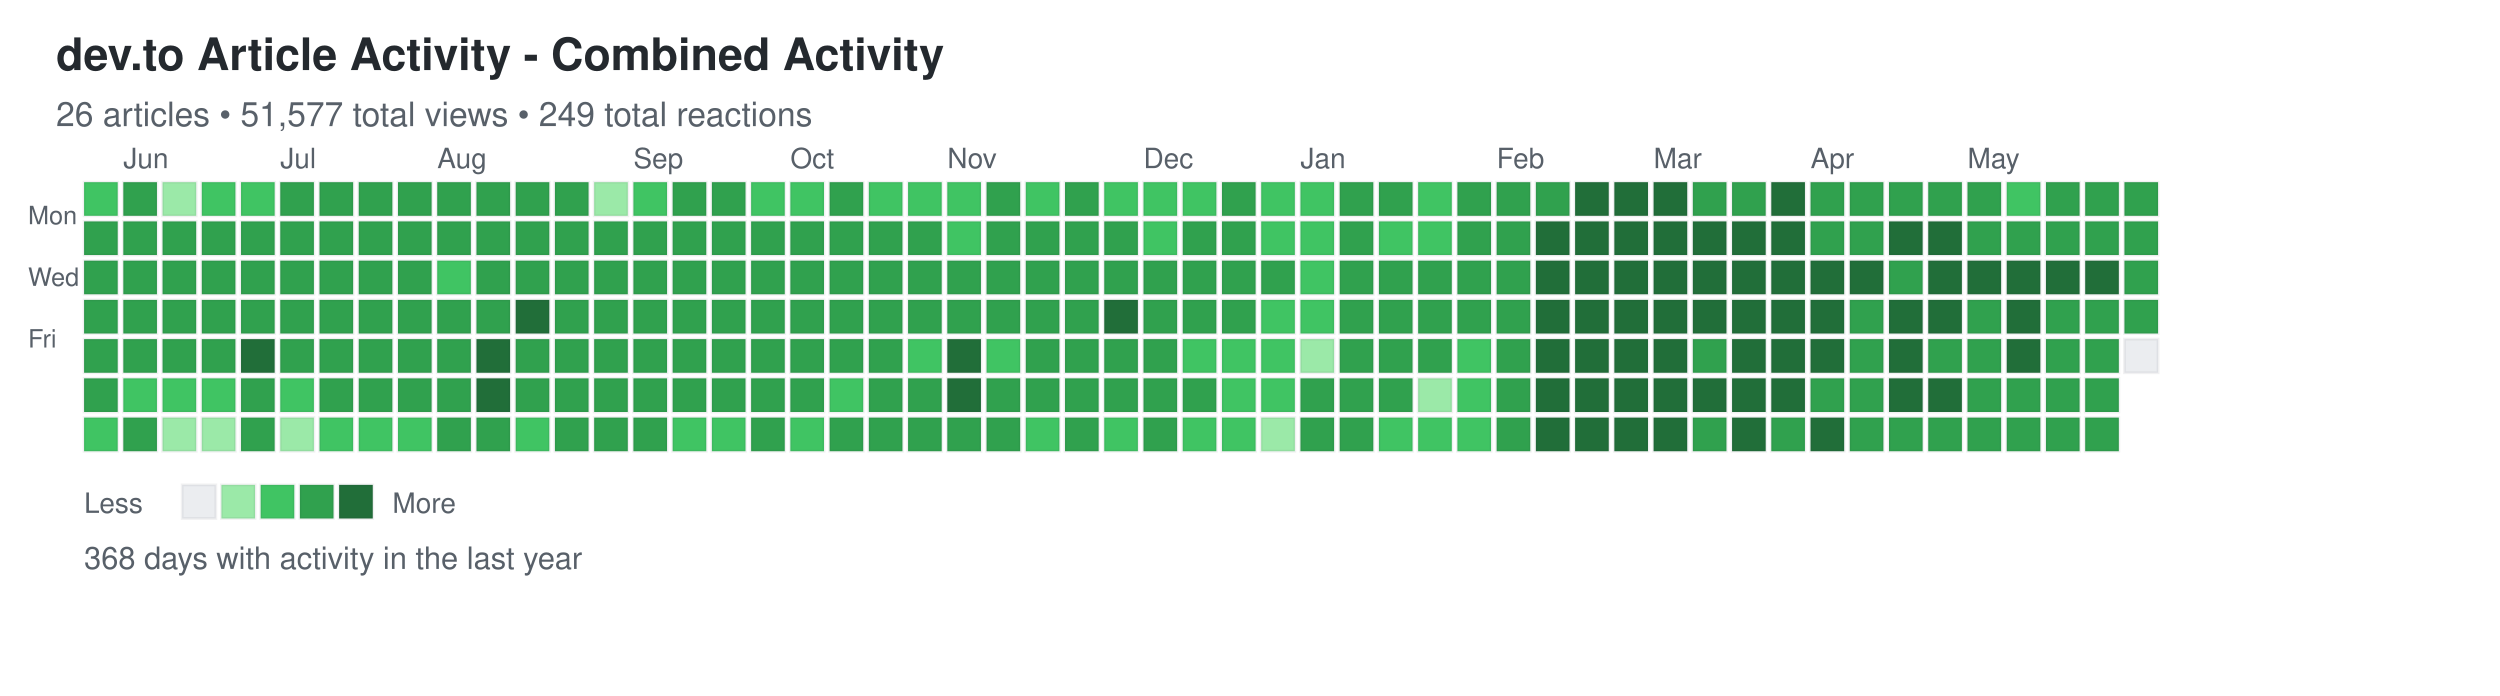
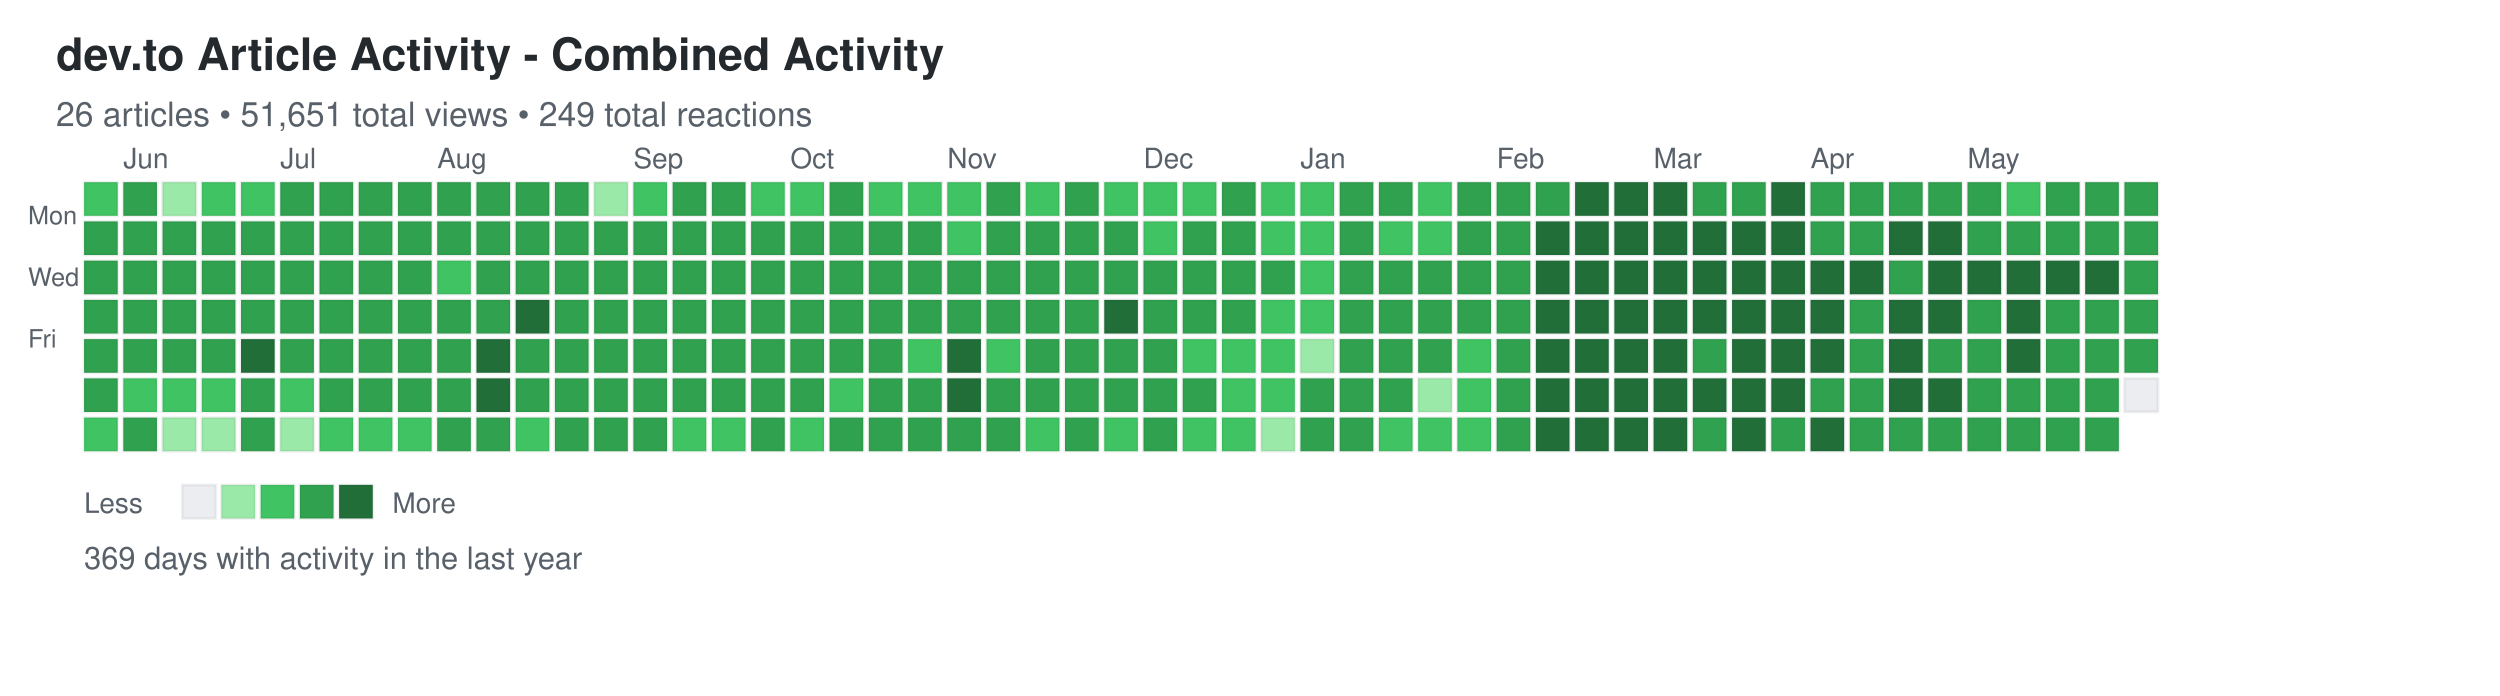
<svg xmlns="http://www.w3.org/2000/svg" width="892" height="248">
  <defs>
    <style>
.day { stroke: rgba(27,31,35,0.06); stroke-width: 1px; cursor: pointer; }
.day:hover { stroke: rgba(27,31,35,0.3); stroke-width: 2px; }
.month-label { font-family: -apple-system, BlinkMacSystemFont, "Segoe UI", Helvetica, Arial, sans-serif; font-size: 10px; fill: #586069; }
.day-label { font-family: -apple-system, BlinkMacSystemFont, "Segoe UI", Helvetica, Arial, sans-serif; font-size: 9px; fill: #586069; }
.title { font-family: -apple-system, BlinkMacSystemFont, "Segoe UI", Helvetica, Arial, sans-serif; font-size: 16px; font-weight: 600; fill: #24292e; }
.subtitle { font-family: -apple-system, BlinkMacSystemFont, "Segoe UI", Helvetica, Arial, sans-serif; font-size: 12px; fill: #586069; }
.stats { font-family: -apple-system, BlinkMacSystemFont, "Segoe UI", Helvetica, Arial, sans-serif; font-size: 11px; fill: #586069; }
.legend-text { font-family: -apple-system, BlinkMacSystemFont, "Segoe UI", Helvetica, Arial, sans-serif; font-size: 10px; fill: #586069; }
</style>
  </defs>
  <text x="20" y="25" class="title">dev.to Article Activity - Combined Activity</text>
-   <text x="20" y="45" class="subtitle">26 articles • 51,577 total views • 249 total reactions</text>
+   <text x="20" y="45" class="subtitle">26 articles • 51,651 total views • 249 total reactions</text>
  <text x="10" y="80" class="day-label">Mon</text>
  <text x="10" y="102" class="day-label">Wed</text>
  <text x="10" y="124" class="day-label">Fri</text>
  <rect x="30" y="65" width="12" height="12" fill="#40c463" class="day" data-date="2025-05-25" data-level="2" />
  <rect x="30" y="79" width="12" height="12" fill="#30a14e" class="day" data-date="2025-05-26" data-level="3" />
  <rect x="30" y="93" width="12" height="12" fill="#30a14e" class="day" data-date="2025-05-27" data-level="3" />
  <rect x="30" y="107" width="12" height="12" fill="#30a14e" class="day" data-date="2025-05-28" data-level="3" />
  <rect x="30" y="121" width="12" height="12" fill="#30a14e" class="day" data-date="2025-05-29" data-level="3" />
  <rect x="30" y="135" width="12" height="12" fill="#30a14e" class="day" data-date="2025-05-30" data-level="3" />
  <rect x="30" y="149" width="12" height="12" fill="#40c463" class="day" data-date="2025-05-31" data-level="2" />
  <rect x="44" y="65" width="12" height="12" fill="#30a14e" class="day" data-date="2025-06-01" data-level="3" />
  <rect x="44" y="79" width="12" height="12" fill="#30a14e" class="day" data-date="2025-06-02" data-level="3" />
  <rect x="44" y="93" width="12" height="12" fill="#30a14e" class="day" data-date="2025-06-03" data-level="3" />
  <rect x="44" y="107" width="12" height="12" fill="#30a14e" class="day" data-date="2025-06-04" data-level="3" />
  <rect x="44" y="121" width="12" height="12" fill="#30a14e" class="day" data-date="2025-06-05" data-level="3" />
  <rect x="44" y="135" width="12" height="12" fill="#40c463" class="day" data-date="2025-06-06" data-level="2" />
  <rect x="44" y="149" width="12" height="12" fill="#30a14e" class="day" data-date="2025-06-07" data-level="3" />
  <rect x="58" y="65" width="12" height="12" fill="#9be9a8" class="day" data-date="2025-06-08" data-level="1" />
  <rect x="58" y="79" width="12" height="12" fill="#30a14e" class="day" data-date="2025-06-09" data-level="3" />
  <rect x="58" y="93" width="12" height="12" fill="#30a14e" class="day" data-date="2025-06-10" data-level="3" />
  <rect x="58" y="107" width="12" height="12" fill="#30a14e" class="day" data-date="2025-06-11" data-level="3" />
  <rect x="58" y="121" width="12" height="12" fill="#30a14e" class="day" data-date="2025-06-12" data-level="3" />
  <rect x="58" y="135" width="12" height="12" fill="#40c463" class="day" data-date="2025-06-13" data-level="2" />
  <rect x="58" y="149" width="12" height="12" fill="#9be9a8" class="day" data-date="2025-06-14" data-level="1" />
  <rect x="72" y="65" width="12" height="12" fill="#40c463" class="day" data-date="2025-06-15" data-level="2" />
  <rect x="72" y="79" width="12" height="12" fill="#30a14e" class="day" data-date="2025-06-16" data-level="3" />
  <rect x="72" y="93" width="12" height="12" fill="#30a14e" class="day" data-date="2025-06-17" data-level="3" />
  <rect x="72" y="107" width="12" height="12" fill="#30a14e" class="day" data-date="2025-06-18" data-level="3" />
  <rect x="72" y="121" width="12" height="12" fill="#30a14e" class="day" data-date="2025-06-19" data-level="3" />
  <rect x="72" y="135" width="12" height="12" fill="#40c463" class="day" data-date="2025-06-20" data-level="2" />
  <rect x="72" y="149" width="12" height="12" fill="#9be9a8" class="day" data-date="2025-06-21" data-level="1" />
  <rect x="86" y="65" width="12" height="12" fill="#40c463" class="day" data-date="2025-06-22" data-level="2" />
  <rect x="86" y="79" width="12" height="12" fill="#30a14e" class="day" data-date="2025-06-23" data-level="3" />
  <rect x="86" y="93" width="12" height="12" fill="#30a14e" class="day" data-date="2025-06-24" data-level="3" />
  <rect x="86" y="107" width="12" height="12" fill="#30a14e" class="day" data-date="2025-06-25" data-level="3" />
  <rect x="86" y="121" width="12" height="12" fill="#216e39" class="day" data-date="2025-06-26" data-level="4" />
  <rect x="86" y="135" width="12" height="12" fill="#30a14e" class="day" data-date="2025-06-27" data-level="3" />
  <rect x="86" y="149" width="12" height="12" fill="#30a14e" class="day" data-date="2025-06-28" data-level="3" />
  <rect x="100" y="65" width="12" height="12" fill="#30a14e" class="day" data-date="2025-06-29" data-level="3" />
  <rect x="100" y="79" width="12" height="12" fill="#30a14e" class="day" data-date="2025-06-30" data-level="3" />
  <rect x="100" y="93" width="12" height="12" fill="#30a14e" class="day" data-date="2025-07-01" data-level="3" />
  <rect x="100" y="107" width="12" height="12" fill="#30a14e" class="day" data-date="2025-07-02" data-level="3" />
  <rect x="100" y="121" width="12" height="12" fill="#30a14e" class="day" data-date="2025-07-03" data-level="3" />
  <rect x="100" y="135" width="12" height="12" fill="#40c463" class="day" data-date="2025-07-04" data-level="2" />
  <rect x="100" y="149" width="12" height="12" fill="#9be9a8" class="day" data-date="2025-07-05" data-level="1" />
  <rect x="114" y="65" width="12" height="12" fill="#30a14e" class="day" data-date="2025-07-06" data-level="3" />
  <rect x="114" y="79" width="12" height="12" fill="#30a14e" class="day" data-date="2025-07-07" data-level="3" />
  <rect x="114" y="93" width="12" height="12" fill="#30a14e" class="day" data-date="2025-07-08" data-level="3" />
  <rect x="114" y="107" width="12" height="12" fill="#30a14e" class="day" data-date="2025-07-09" data-level="3" />
  <rect x="114" y="121" width="12" height="12" fill="#30a14e" class="day" data-date="2025-07-10" data-level="3" />
  <rect x="114" y="135" width="12" height="12" fill="#30a14e" class="day" data-date="2025-07-11" data-level="3" />
  <rect x="114" y="149" width="12" height="12" fill="#40c463" class="day" data-date="2025-07-12" data-level="2" />
  <rect x="128" y="65" width="12" height="12" fill="#30a14e" class="day" data-date="2025-07-13" data-level="3" />
  <rect x="128" y="79" width="12" height="12" fill="#30a14e" class="day" data-date="2025-07-14" data-level="3" />
  <rect x="128" y="93" width="12" height="12" fill="#30a14e" class="day" data-date="2025-07-15" data-level="3" />
  <rect x="128" y="107" width="12" height="12" fill="#30a14e" class="day" data-date="2025-07-16" data-level="3" />
  <rect x="128" y="121" width="12" height="12" fill="#30a14e" class="day" data-date="2025-07-17" data-level="3" />
  <rect x="128" y="135" width="12" height="12" fill="#30a14e" class="day" data-date="2025-07-18" data-level="3" />
  <rect x="128" y="149" width="12" height="12" fill="#40c463" class="day" data-date="2025-07-19" data-level="2" />
  <rect x="142" y="65" width="12" height="12" fill="#30a14e" class="day" data-date="2025-07-20" data-level="3" />
  <rect x="142" y="79" width="12" height="12" fill="#30a14e" class="day" data-date="2025-07-21" data-level="3" />
  <rect x="142" y="93" width="12" height="12" fill="#30a14e" class="day" data-date="2025-07-22" data-level="3" />
  <rect x="142" y="107" width="12" height="12" fill="#30a14e" class="day" data-date="2025-07-23" data-level="3" />
  <rect x="142" y="121" width="12" height="12" fill="#30a14e" class="day" data-date="2025-07-24" data-level="3" />
  <rect x="142" y="135" width="12" height="12" fill="#30a14e" class="day" data-date="2025-07-25" data-level="3" />
  <rect x="142" y="149" width="12" height="12" fill="#40c463" class="day" data-date="2025-07-26" data-level="2" />
  <rect x="156" y="65" width="12" height="12" fill="#30a14e" class="day" data-date="2025-07-27" data-level="3" />
  <rect x="156" y="79" width="12" height="12" fill="#30a14e" class="day" data-date="2025-07-28" data-level="3" />
  <rect x="156" y="93" width="12" height="12" fill="#40c463" class="day" data-date="2025-07-29" data-level="2" />
  <rect x="156" y="107" width="12" height="12" fill="#30a14e" class="day" data-date="2025-07-30" data-level="3" />
  <rect x="156" y="121" width="12" height="12" fill="#30a14e" class="day" data-date="2025-07-31" data-level="3" />
  <rect x="156" y="135" width="12" height="12" fill="#30a14e" class="day" data-date="2025-08-01" data-level="3" />
  <rect x="156" y="149" width="12" height="12" fill="#30a14e" class="day" data-date="2025-08-02" data-level="3" />
  <rect x="170" y="65" width="12" height="12" fill="#30a14e" class="day" data-date="2025-08-03" data-level="3" />
  <rect x="170" y="79" width="12" height="12" fill="#30a14e" class="day" data-date="2025-08-04" data-level="3" />
  <rect x="170" y="93" width="12" height="12" fill="#30a14e" class="day" data-date="2025-08-05" data-level="3" />
  <rect x="170" y="107" width="12" height="12" fill="#30a14e" class="day" data-date="2025-08-06" data-level="3" />
  <rect x="170" y="121" width="12" height="12" fill="#216e39" class="day" data-date="2025-08-07" data-level="4" />
  <rect x="170" y="135" width="12" height="12" fill="#216e39" class="day" data-date="2025-08-08" data-level="4" />
  <rect x="170" y="149" width="12" height="12" fill="#30a14e" class="day" data-date="2025-08-09" data-level="3" />
  <rect x="184" y="65" width="12" height="12" fill="#30a14e" class="day" data-date="2025-08-10" data-level="3" />
  <rect x="184" y="79" width="12" height="12" fill="#30a14e" class="day" data-date="2025-08-11" data-level="3" />
  <rect x="184" y="93" width="12" height="12" fill="#30a14e" class="day" data-date="2025-08-12" data-level="3" />
  <rect x="184" y="107" width="12" height="12" fill="#216e39" class="day" data-date="2025-08-13" data-level="4" />
  <rect x="184" y="121" width="12" height="12" fill="#30a14e" class="day" data-date="2025-08-14" data-level="3" />
  <rect x="184" y="135" width="12" height="12" fill="#30a14e" class="day" data-date="2025-08-15" data-level="3" />
  <rect x="184" y="149" width="12" height="12" fill="#40c463" class="day" data-date="2025-08-16" data-level="2" />
  <rect x="198" y="65" width="12" height="12" fill="#30a14e" class="day" data-date="2025-08-17" data-level="3" />
  <rect x="198" y="79" width="12" height="12" fill="#30a14e" class="day" data-date="2025-08-18" data-level="3" />
  <rect x="198" y="93" width="12" height="12" fill="#30a14e" class="day" data-date="2025-08-19" data-level="3" />
  <rect x="198" y="107" width="12" height="12" fill="#30a14e" class="day" data-date="2025-08-20" data-level="3" />
  <rect x="198" y="121" width="12" height="12" fill="#30a14e" class="day" data-date="2025-08-21" data-level="3" />
  <rect x="198" y="135" width="12" height="12" fill="#30a14e" class="day" data-date="2025-08-22" data-level="3" />
  <rect x="198" y="149" width="12" height="12" fill="#30a14e" class="day" data-date="2025-08-23" data-level="3" />
  <rect x="212" y="65" width="12" height="12" fill="#9be9a8" class="day" data-date="2025-08-24" data-level="1" />
  <rect x="212" y="79" width="12" height="12" fill="#30a14e" class="day" data-date="2025-08-25" data-level="3" />
  <rect x="212" y="93" width="12" height="12" fill="#30a14e" class="day" data-date="2025-08-26" data-level="3" />
  <rect x="212" y="107" width="12" height="12" fill="#30a14e" class="day" data-date="2025-08-27" data-level="3" />
  <rect x="212" y="121" width="12" height="12" fill="#30a14e" class="day" data-date="2025-08-28" data-level="3" />
  <rect x="212" y="135" width="12" height="12" fill="#30a14e" class="day" data-date="2025-08-29" data-level="3" />
  <rect x="212" y="149" width="12" height="12" fill="#30a14e" class="day" data-date="2025-08-30" data-level="3" />
  <rect x="226" y="65" width="12" height="12" fill="#40c463" class="day" data-date="2025-08-31" data-level="2" />
  <rect x="226" y="79" width="12" height="12" fill="#30a14e" class="day" data-date="2025-09-01" data-level="3" />
  <rect x="226" y="93" width="12" height="12" fill="#30a14e" class="day" data-date="2025-09-02" data-level="3" />
  <rect x="226" y="107" width="12" height="12" fill="#30a14e" class="day" data-date="2025-09-03" data-level="3" />
  <rect x="226" y="121" width="12" height="12" fill="#30a14e" class="day" data-date="2025-09-04" data-level="3" />
  <rect x="226" y="135" width="12" height="12" fill="#30a14e" class="day" data-date="2025-09-05" data-level="3" />
  <rect x="226" y="149" width="12" height="12" fill="#30a14e" class="day" data-date="2025-09-06" data-level="3" />
  <rect x="240" y="65" width="12" height="12" fill="#30a14e" class="day" data-date="2025-09-07" data-level="3" />
  <rect x="240" y="79" width="12" height="12" fill="#30a14e" class="day" data-date="2025-09-08" data-level="3" />
  <rect x="240" y="93" width="12" height="12" fill="#30a14e" class="day" data-date="2025-09-09" data-level="3" />
  <rect x="240" y="107" width="12" height="12" fill="#30a14e" class="day" data-date="2025-09-10" data-level="3" />
  <rect x="240" y="121" width="12" height="12" fill="#30a14e" class="day" data-date="2025-09-11" data-level="3" />
  <rect x="240" y="135" width="12" height="12" fill="#30a14e" class="day" data-date="2025-09-12" data-level="3" />
  <rect x="240" y="149" width="12" height="12" fill="#40c463" class="day" data-date="2025-09-13" data-level="2" />
  <rect x="254" y="65" width="12" height="12" fill="#30a14e" class="day" data-date="2025-09-14" data-level="3" />
  <rect x="254" y="79" width="12" height="12" fill="#30a14e" class="day" data-date="2025-09-15" data-level="3" />
  <rect x="254" y="93" width="12" height="12" fill="#30a14e" class="day" data-date="2025-09-16" data-level="3" />
  <rect x="254" y="107" width="12" height="12" fill="#30a14e" class="day" data-date="2025-09-17" data-level="3" />
  <rect x="254" y="121" width="12" height="12" fill="#30a14e" class="day" data-date="2025-09-18" data-level="3" />
  <rect x="254" y="135" width="12" height="12" fill="#30a14e" class="day" data-date="2025-09-19" data-level="3" />
  <rect x="254" y="149" width="12" height="12" fill="#40c463" class="day" data-date="2025-09-20" data-level="2" />
  <rect x="268" y="65" width="12" height="12" fill="#40c463" class="day" data-date="2025-09-21" data-level="2" />
  <rect x="268" y="79" width="12" height="12" fill="#30a14e" class="day" data-date="2025-09-22" data-level="3" />
  <rect x="268" y="93" width="12" height="12" fill="#30a14e" class="day" data-date="2025-09-23" data-level="3" />
  <rect x="268" y="107" width="12" height="12" fill="#30a14e" class="day" data-date="2025-09-24" data-level="3" />
  <rect x="268" y="121" width="12" height="12" fill="#30a14e" class="day" data-date="2025-09-25" data-level="3" />
  <rect x="268" y="135" width="12" height="12" fill="#30a14e" class="day" data-date="2025-09-26" data-level="3" />
  <rect x="268" y="149" width="12" height="12" fill="#30a14e" class="day" data-date="2025-09-27" data-level="3" />
  <rect x="282" y="65" width="12" height="12" fill="#40c463" class="day" data-date="2025-09-28" data-level="2" />
  <rect x="282" y="79" width="12" height="12" fill="#30a14e" class="day" data-date="2025-09-29" data-level="3" />
  <rect x="282" y="93" width="12" height="12" fill="#30a14e" class="day" data-date="2025-09-30" data-level="3" />
  <rect x="282" y="107" width="12" height="12" fill="#30a14e" class="day" data-date="2025-10-01" data-level="3" />
  <rect x="282" y="121" width="12" height="12" fill="#30a14e" class="day" data-date="2025-10-02" data-level="3" />
  <rect x="282" y="135" width="12" height="12" fill="#30a14e" class="day" data-date="2025-10-03" data-level="3" />
  <rect x="282" y="149" width="12" height="12" fill="#40c463" class="day" data-date="2025-10-04" data-level="2" />
  <rect x="296" y="65" width="12" height="12" fill="#30a14e" class="day" data-date="2025-10-05" data-level="3" />
  <rect x="296" y="79" width="12" height="12" fill="#30a14e" class="day" data-date="2025-10-06" data-level="3" />
  <rect x="296" y="93" width="12" height="12" fill="#30a14e" class="day" data-date="2025-10-07" data-level="3" />
  <rect x="296" y="107" width="12" height="12" fill="#30a14e" class="day" data-date="2025-10-08" data-level="3" />
  <rect x="296" y="121" width="12" height="12" fill="#30a14e" class="day" data-date="2025-10-09" data-level="3" />
  <rect x="296" y="135" width="12" height="12" fill="#40c463" class="day" data-date="2025-10-10" data-level="2" />
  <rect x="296" y="149" width="12" height="12" fill="#30a14e" class="day" data-date="2025-10-11" data-level="3" />
  <rect x="310" y="65" width="12" height="12" fill="#40c463" class="day" data-date="2025-10-12" data-level="2" />
  <rect x="310" y="79" width="12" height="12" fill="#30a14e" class="day" data-date="2025-10-13" data-level="3" />
  <rect x="310" y="93" width="12" height="12" fill="#30a14e" class="day" data-date="2025-10-14" data-level="3" />
  <rect x="310" y="107" width="12" height="12" fill="#30a14e" class="day" data-date="2025-10-15" data-level="3" />
  <rect x="310" y="121" width="12" height="12" fill="#30a14e" class="day" data-date="2025-10-16" data-level="3" />
  <rect x="310" y="135" width="12" height="12" fill="#30a14e" class="day" data-date="2025-10-17" data-level="3" />
  <rect x="310" y="149" width="12" height="12" fill="#30a14e" class="day" data-date="2025-10-18" data-level="3" />
  <rect x="324" y="65" width="12" height="12" fill="#40c463" class="day" data-date="2025-10-19" data-level="2" />
  <rect x="324" y="79" width="12" height="12" fill="#30a14e" class="day" data-date="2025-10-20" data-level="3" />
  <rect x="324" y="93" width="12" height="12" fill="#30a14e" class="day" data-date="2025-10-21" data-level="3" />
  <rect x="324" y="107" width="12" height="12" fill="#30a14e" class="day" data-date="2025-10-22" data-level="3" />
  <rect x="324" y="121" width="12" height="12" fill="#40c463" class="day" data-date="2025-10-23" data-level="2" />
  <rect x="324" y="135" width="12" height="12" fill="#30a14e" class="day" data-date="2025-10-24" data-level="3" />
  <rect x="324" y="149" width="12" height="12" fill="#30a14e" class="day" data-date="2025-10-25" data-level="3" />
  <rect x="338" y="65" width="12" height="12" fill="#40c463" class="day" data-date="2025-10-26" data-level="2" />
  <rect x="338" y="79" width="12" height="12" fill="#40c463" class="day" data-date="2025-10-27" data-level="2" />
  <rect x="338" y="93" width="12" height="12" fill="#30a14e" class="day" data-date="2025-10-28" data-level="3" />
  <rect x="338" y="107" width="12" height="12" fill="#30a14e" class="day" data-date="2025-10-29" data-level="3" />
  <rect x="338" y="121" width="12" height="12" fill="#216e39" class="day" data-date="2025-10-30" data-level="4" />
  <rect x="338" y="135" width="12" height="12" fill="#216e39" class="day" data-date="2025-10-31" data-level="4" />
  <rect x="338" y="149" width="12" height="12" fill="#30a14e" class="day" data-date="2025-11-01" data-level="3" />
  <rect x="352" y="65" width="12" height="12" fill="#30a14e" class="day" data-date="2025-11-02" data-level="3" />
  <rect x="352" y="79" width="12" height="12" fill="#30a14e" class="day" data-date="2025-11-03" data-level="3" />
  <rect x="352" y="93" width="12" height="12" fill="#30a14e" class="day" data-date="2025-11-04" data-level="3" />
  <rect x="352" y="107" width="12" height="12" fill="#30a14e" class="day" data-date="2025-11-05" data-level="3" />
  <rect x="352" y="121" width="12" height="12" fill="#40c463" class="day" data-date="2025-11-06" data-level="2" />
  <rect x="352" y="135" width="12" height="12" fill="#30a14e" class="day" data-date="2025-11-07" data-level="3" />
  <rect x="352" y="149" width="12" height="12" fill="#30a14e" class="day" data-date="2025-11-08" data-level="3" />
  <rect x="366" y="65" width="12" height="12" fill="#40c463" class="day" data-date="2025-11-09" data-level="2" />
  <rect x="366" y="79" width="12" height="12" fill="#30a14e" class="day" data-date="2025-11-10" data-level="3" />
  <rect x="366" y="93" width="12" height="12" fill="#30a14e" class="day" data-date="2025-11-11" data-level="3" />
  <rect x="366" y="107" width="12" height="12" fill="#30a14e" class="day" data-date="2025-11-12" data-level="3" />
  <rect x="366" y="121" width="12" height="12" fill="#30a14e" class="day" data-date="2025-11-13" data-level="3" />
  <rect x="366" y="135" width="12" height="12" fill="#30a14e" class="day" data-date="2025-11-14" data-level="3" />
  <rect x="366" y="149" width="12" height="12" fill="#40c463" class="day" data-date="2025-11-15" data-level="2" />
  <rect x="380" y="65" width="12" height="12" fill="#30a14e" class="day" data-date="2025-11-16" data-level="3" />
  <rect x="380" y="79" width="12" height="12" fill="#30a14e" class="day" data-date="2025-11-17" data-level="3" />
  <rect x="380" y="93" width="12" height="12" fill="#30a14e" class="day" data-date="2025-11-18" data-level="3" />
  <rect x="380" y="107" width="12" height="12" fill="#30a14e" class="day" data-date="2025-11-19" data-level="3" />
  <rect x="380" y="121" width="12" height="12" fill="#30a14e" class="day" data-date="2025-11-20" data-level="3" />
  <rect x="380" y="135" width="12" height="12" fill="#30a14e" class="day" data-date="2025-11-21" data-level="3" />
  <rect x="380" y="149" width="12" height="12" fill="#30a14e" class="day" data-date="2025-11-22" data-level="3" />
  <rect x="394" y="65" width="12" height="12" fill="#40c463" class="day" data-date="2025-11-23" data-level="2" />
  <rect x="394" y="79" width="12" height="12" fill="#30a14e" class="day" data-date="2025-11-24" data-level="3" />
  <rect x="394" y="93" width="12" height="12" fill="#30a14e" class="day" data-date="2025-11-25" data-level="3" />
  <rect x="394" y="107" width="12" height="12" fill="#216e39" class="day" data-date="2025-11-26" data-level="4" />
  <rect x="394" y="121" width="12" height="12" fill="#30a14e" class="day" data-date="2025-11-27" data-level="3" />
  <rect x="394" y="135" width="12" height="12" fill="#30a14e" class="day" data-date="2025-11-28" data-level="3" />
  <rect x="394" y="149" width="12" height="12" fill="#40c463" class="day" data-date="2025-11-29" data-level="2" />
  <rect x="408" y="65" width="12" height="12" fill="#40c463" class="day" data-date="2025-11-30" data-level="2" />
  <rect x="408" y="79" width="12" height="12" fill="#40c463" class="day" data-date="2025-12-01" data-level="2" />
  <rect x="408" y="93" width="12" height="12" fill="#30a14e" class="day" data-date="2025-12-02" data-level="3" />
  <rect x="408" y="107" width="12" height="12" fill="#30a14e" class="day" data-date="2025-12-03" data-level="3" />
  <rect x="408" y="121" width="12" height="12" fill="#30a14e" class="day" data-date="2025-12-04" data-level="3" />
  <rect x="408" y="135" width="12" height="12" fill="#30a14e" class="day" data-date="2025-12-05" data-level="3" />
  <rect x="408" y="149" width="12" height="12" fill="#30a14e" class="day" data-date="2025-12-06" data-level="3" />
  <rect x="422" y="65" width="12" height="12" fill="#40c463" class="day" data-date="2025-12-07" data-level="2" />
  <rect x="422" y="79" width="12" height="12" fill="#30a14e" class="day" data-date="2025-12-08" data-level="3" />
  <rect x="422" y="93" width="12" height="12" fill="#30a14e" class="day" data-date="2025-12-09" data-level="3" />
  <rect x="422" y="107" width="12" height="12" fill="#30a14e" class="day" data-date="2025-12-10" data-level="3" />
  <rect x="422" y="121" width="12" height="12" fill="#40c463" class="day" data-date="2025-12-11" data-level="2" />
  <rect x="422" y="135" width="12" height="12" fill="#30a14e" class="day" data-date="2025-12-12" data-level="3" />
  <rect x="422" y="149" width="12" height="12" fill="#40c463" class="day" data-date="2025-12-13" data-level="2" />
  <rect x="436" y="65" width="12" height="12" fill="#30a14e" class="day" data-date="2025-12-14" data-level="3" />
  <rect x="436" y="79" width="12" height="12" fill="#30a14e" class="day" data-date="2025-12-15" data-level="3" />
  <rect x="436" y="93" width="12" height="12" fill="#30a14e" class="day" data-date="2025-12-16" data-level="3" />
  <rect x="436" y="107" width="12" height="12" fill="#30a14e" class="day" data-date="2025-12-17" data-level="3" />
  <rect x="436" y="121" width="12" height="12" fill="#40c463" class="day" data-date="2025-12-18" data-level="2" />
  <rect x="436" y="135" width="12" height="12" fill="#40c463" class="day" data-date="2025-12-19" data-level="2" />
  <rect x="436" y="149" width="12" height="12" fill="#40c463" class="day" data-date="2025-12-20" data-level="2" />
  <rect x="450" y="65" width="12" height="12" fill="#40c463" class="day" data-date="2025-12-21" data-level="2" />
  <rect x="450" y="79" width="12" height="12" fill="#40c463" class="day" data-date="2025-12-22" data-level="2" />
  <rect x="450" y="93" width="12" height="12" fill="#30a14e" class="day" data-date="2025-12-23" data-level="3" />
  <rect x="450" y="107" width="12" height="12" fill="#40c463" class="day" data-date="2025-12-24" data-level="2" />
  <rect x="450" y="121" width="12" height="12" fill="#40c463" class="day" data-date="2025-12-25" data-level="2" />
  <rect x="450" y="135" width="12" height="12" fill="#40c463" class="day" data-date="2025-12-26" data-level="2" />
  <rect x="450" y="149" width="12" height="12" fill="#9be9a8" class="day" data-date="2025-12-27" data-level="1" />
  <rect x="464" y="65" width="12" height="12" fill="#40c463" class="day" data-date="2025-12-28" data-level="2" />
  <rect x="464" y="79" width="12" height="12" fill="#40c463" class="day" data-date="2025-12-29" data-level="2" />
  <rect x="464" y="93" width="12" height="12" fill="#40c463" class="day" data-date="2025-12-30" data-level="2" />
  <rect x="464" y="107" width="12" height="12" fill="#40c463" class="day" data-date="2025-12-31" data-level="2" />
  <rect x="464" y="121" width="12" height="12" fill="#9be9a8" class="day" data-date="2026-01-01" data-level="1" />
  <rect x="464" y="135" width="12" height="12" fill="#30a14e" class="day" data-date="2026-01-02" data-level="3" />
  <rect x="464" y="149" width="12" height="12" fill="#30a14e" class="day" data-date="2026-01-03" data-level="3" />
  <rect x="478" y="65" width="12" height="12" fill="#30a14e" class="day" data-date="2026-01-04" data-level="3" />
  <rect x="478" y="79" width="12" height="12" fill="#30a14e" class="day" data-date="2026-01-05" data-level="3" />
  <rect x="478" y="93" width="12" height="12" fill="#30a14e" class="day" data-date="2026-01-06" data-level="3" />
  <rect x="478" y="107" width="12" height="12" fill="#30a14e" class="day" data-date="2026-01-07" data-level="3" />
  <rect x="478" y="121" width="12" height="12" fill="#30a14e" class="day" data-date="2026-01-08" data-level="3" />
  <rect x="478" y="135" width="12" height="12" fill="#30a14e" class="day" data-date="2026-01-09" data-level="3" />
  <rect x="478" y="149" width="12" height="12" fill="#30a14e" class="day" data-date="2026-01-10" data-level="3" />
  <rect x="492" y="65" width="12" height="12" fill="#30a14e" class="day" data-date="2026-01-11" data-level="3" />
  <rect x="492" y="79" width="12" height="12" fill="#40c463" class="day" data-date="2026-01-12" data-level="2" />
  <rect x="492" y="93" width="12" height="12" fill="#30a14e" class="day" data-date="2026-01-13" data-level="3" />
  <rect x="492" y="107" width="12" height="12" fill="#30a14e" class="day" data-date="2026-01-14" data-level="3" />
  <rect x="492" y="121" width="12" height="12" fill="#30a14e" class="day" data-date="2026-01-15" data-level="3" />
  <rect x="492" y="135" width="12" height="12" fill="#30a14e" class="day" data-date="2026-01-16" data-level="3" />
  <rect x="492" y="149" width="12" height="12" fill="#40c463" class="day" data-date="2026-01-17" data-level="2" />
  <rect x="506" y="65" width="12" height="12" fill="#40c463" class="day" data-date="2026-01-18" data-level="2" />
  <rect x="506" y="79" width="12" height="12" fill="#40c463" class="day" data-date="2026-01-19" data-level="2" />
  <rect x="506" y="93" width="12" height="12" fill="#30a14e" class="day" data-date="2026-01-20" data-level="3" />
  <rect x="506" y="107" width="12" height="12" fill="#30a14e" class="day" data-date="2026-01-21" data-level="3" />
  <rect x="506" y="121" width="12" height="12" fill="#30a14e" class="day" data-date="2026-01-22" data-level="3" />
  <rect x="506" y="135" width="12" height="12" fill="#9be9a8" class="day" data-date="2026-01-23" data-level="1" />
  <rect x="506" y="149" width="12" height="12" fill="#40c463" class="day" data-date="2026-01-24" data-level="2" />
  <rect x="520" y="65" width="12" height="12" fill="#30a14e" class="day" data-date="2026-01-25" data-level="3" />
  <rect x="520" y="79" width="12" height="12" fill="#30a14e" class="day" data-date="2026-01-26" data-level="3" />
  <rect x="520" y="93" width="12" height="12" fill="#30a14e" class="day" data-date="2026-01-27" data-level="3" />
  <rect x="520" y="107" width="12" height="12" fill="#30a14e" class="day" data-date="2026-01-28" data-level="3" />
  <rect x="520" y="121" width="12" height="12" fill="#40c463" class="day" data-date="2026-01-29" data-level="2" />
  <rect x="520" y="135" width="12" height="12" fill="#40c463" class="day" data-date="2026-01-30" data-level="2" />
  <rect x="520" y="149" width="12" height="12" fill="#40c463" class="day" data-date="2026-01-31" data-level="2" />
  <rect x="534" y="65" width="12" height="12" fill="#30a14e" class="day" data-date="2026-02-01" data-level="3" />
  <rect x="534" y="79" width="12" height="12" fill="#30a14e" class="day" data-date="2026-02-02" data-level="3" />
  <rect x="534" y="93" width="12" height="12" fill="#30a14e" class="day" data-date="2026-02-03" data-level="3" />
  <rect x="534" y="107" width="12" height="12" fill="#30a14e" class="day" data-date="2026-02-04" data-level="3" />
  <rect x="534" y="121" width="12" height="12" fill="#30a14e" class="day" data-date="2026-02-05" data-level="3" />
  <rect x="534" y="135" width="12" height="12" fill="#30a14e" class="day" data-date="2026-02-06" data-level="3" />
  <rect x="534" y="149" width="12" height="12" fill="#30a14e" class="day" data-date="2026-02-07" data-level="3" />
  <rect x="548" y="65" width="12" height="12" fill="#30a14e" class="day" data-date="2026-02-08" data-level="3" />
  <rect x="548" y="79" width="12" height="12" fill="#216e39" class="day" data-date="2026-02-09" data-level="4" />
  <rect x="548" y="93" width="12" height="12" fill="#216e39" class="day" data-date="2026-02-10" data-level="4" />
  <rect x="548" y="107" width="12" height="12" fill="#216e39" class="day" data-date="2026-02-11" data-level="4" />
  <rect x="548" y="121" width="12" height="12" fill="#216e39" class="day" data-date="2026-02-12" data-level="4" />
  <rect x="548" y="135" width="12" height="12" fill="#216e39" class="day" data-date="2026-02-13" data-level="4" />
  <rect x="548" y="149" width="12" height="12" fill="#216e39" class="day" data-date="2026-02-14" data-level="4" />
  <rect x="562" y="65" width="12" height="12" fill="#216e39" class="day" data-date="2026-02-15" data-level="4" />
  <rect x="562" y="79" width="12" height="12" fill="#216e39" class="day" data-date="2026-02-16" data-level="4" />
  <rect x="562" y="93" width="12" height="12" fill="#216e39" class="day" data-date="2026-02-17" data-level="4" />
  <rect x="562" y="107" width="12" height="12" fill="#216e39" class="day" data-date="2026-02-18" data-level="4" />
  <rect x="562" y="121" width="12" height="12" fill="#216e39" class="day" data-date="2026-02-19" data-level="4" />
  <rect x="562" y="135" width="12" height="12" fill="#216e39" class="day" data-date="2026-02-20" data-level="4" />
  <rect x="562" y="149" width="12" height="12" fill="#216e39" class="day" data-date="2026-02-21" data-level="4" />
  <rect x="576" y="65" width="12" height="12" fill="#216e39" class="day" data-date="2026-02-22" data-level="4" />
  <rect x="576" y="79" width="12" height="12" fill="#216e39" class="day" data-date="2026-02-23" data-level="4" />
  <rect x="576" y="93" width="12" height="12" fill="#216e39" class="day" data-date="2026-02-24" data-level="4" />
  <rect x="576" y="107" width="12" height="12" fill="#216e39" class="day" data-date="2026-02-25" data-level="4" />
  <rect x="576" y="121" width="12" height="12" fill="#216e39" class="day" data-date="2026-02-26" data-level="4" />
  <rect x="576" y="135" width="12" height="12" fill="#216e39" class="day" data-date="2026-02-27" data-level="4" />
  <rect x="576" y="149" width="12" height="12" fill="#216e39" class="day" data-date="2026-02-28" data-level="4" />
  <rect x="590" y="65" width="12" height="12" fill="#216e39" class="day" data-date="2026-03-01" data-level="4" />
  <rect x="590" y="79" width="12" height="12" fill="#216e39" class="day" data-date="2026-03-02" data-level="4" />
  <rect x="590" y="93" width="12" height="12" fill="#216e39" class="day" data-date="2026-03-03" data-level="4" />
  <rect x="590" y="107" width="12" height="12" fill="#216e39" class="day" data-date="2026-03-04" data-level="4" />
  <rect x="590" y="121" width="12" height="12" fill="#216e39" class="day" data-date="2026-03-05" data-level="4" />
  <rect x="590" y="135" width="12" height="12" fill="#216e39" class="day" data-date="2026-03-06" data-level="4" />
  <rect x="590" y="149" width="12" height="12" fill="#216e39" class="day" data-date="2026-03-07" data-level="4" />
  <rect x="604" y="65" width="12" height="12" fill="#30a14e" class="day" data-date="2026-03-08" data-level="3" />
  <rect x="604" y="79" width="12" height="12" fill="#216e39" class="day" data-date="2026-03-09" data-level="4" />
  <rect x="604" y="93" width="12" height="12" fill="#216e39" class="day" data-date="2026-03-10" data-level="4" />
  <rect x="604" y="107" width="12" height="12" fill="#216e39" class="day" data-date="2026-03-11" data-level="4" />
  <rect x="604" y="121" width="12" height="12" fill="#30a14e" class="day" data-date="2026-03-12" data-level="3" />
  <rect x="604" y="135" width="12" height="12" fill="#216e39" class="day" data-date="2026-03-13" data-level="4" />
  <rect x="604" y="149" width="12" height="12" fill="#30a14e" class="day" data-date="2026-03-14" data-level="3" />
  <rect x="618" y="65" width="12" height="12" fill="#30a14e" class="day" data-date="2026-03-15" data-level="3" />
  <rect x="618" y="79" width="12" height="12" fill="#216e39" class="day" data-date="2026-03-16" data-level="4" />
  <rect x="618" y="93" width="12" height="12" fill="#216e39" class="day" data-date="2026-03-17" data-level="4" />
  <rect x="618" y="107" width="12" height="12" fill="#216e39" class="day" data-date="2026-03-18" data-level="4" />
  <rect x="618" y="121" width="12" height="12" fill="#216e39" class="day" data-date="2026-03-19" data-level="4" />
  <rect x="618" y="135" width="12" height="12" fill="#216e39" class="day" data-date="2026-03-20" data-level="4" />
  <rect x="618" y="149" width="12" height="12" fill="#216e39" class="day" data-date="2026-03-21" data-level="4" />
  <rect x="632" y="65" width="12" height="12" fill="#216e39" class="day" data-date="2026-03-22" data-level="4" />
  <rect x="632" y="79" width="12" height="12" fill="#216e39" class="day" data-date="2026-03-23" data-level="4" />
  <rect x="632" y="93" width="12" height="12" fill="#216e39" class="day" data-date="2026-03-24" data-level="4" />
  <rect x="632" y="107" width="12" height="12" fill="#216e39" class="day" data-date="2026-03-25" data-level="4" />
  <rect x="632" y="121" width="12" height="12" fill="#216e39" class="day" data-date="2026-03-26" data-level="4" />
  <rect x="632" y="135" width="12" height="12" fill="#216e39" class="day" data-date="2026-03-27" data-level="4" />
  <rect x="632" y="149" width="12" height="12" fill="#30a14e" class="day" data-date="2026-03-28" data-level="3" />
  <rect x="646" y="65" width="12" height="12" fill="#30a14e" class="day" data-date="2026-03-29" data-level="3" />
  <rect x="646" y="79" width="12" height="12" fill="#30a14e" class="day" data-date="2026-03-30" data-level="3" />
  <rect x="646" y="93" width="12" height="12" fill="#216e39" class="day" data-date="2026-03-31" data-level="4" />
  <rect x="646" y="107" width="12" height="12" fill="#216e39" class="day" data-date="2026-04-01" data-level="4" />
  <rect x="646" y="121" width="12" height="12" fill="#216e39" class="day" data-date="2026-04-02" data-level="4" />
  <rect x="646" y="135" width="12" height="12" fill="#30a14e" class="day" data-date="2026-04-03" data-level="3" />
  <rect x="646" y="149" width="12" height="12" fill="#216e39" class="day" data-date="2026-04-04" data-level="4" />
  <rect x="660" y="65" width="12" height="12" fill="#30a14e" class="day" data-date="2026-04-05" data-level="3" />
  <rect x="660" y="79" width="12" height="12" fill="#30a14e" class="day" data-date="2026-04-06" data-level="3" />
  <rect x="660" y="93" width="12" height="12" fill="#216e39" class="day" data-date="2026-04-07" data-level="4" />
  <rect x="660" y="107" width="12" height="12" fill="#30a14e" class="day" data-date="2026-04-08" data-level="3" />
  <rect x="660" y="121" width="12" height="12" fill="#30a14e" class="day" data-date="2026-04-09" data-level="3" />
  <rect x="660" y="135" width="12" height="12" fill="#30a14e" class="day" data-date="2026-04-10" data-level="3" />
  <rect x="660" y="149" width="12" height="12" fill="#30a14e" class="day" data-date="2026-04-11" data-level="3" />
  <rect x="674" y="65" width="12" height="12" fill="#30a14e" class="day" data-date="2026-04-12" data-level="3" />
  <rect x="674" y="79" width="12" height="12" fill="#216e39" class="day" data-date="2026-04-13" data-level="4" />
  <rect x="674" y="93" width="12" height="12" fill="#30a14e" class="day" data-date="2026-04-14" data-level="3" />
  <rect x="674" y="107" width="12" height="12" fill="#216e39" class="day" data-date="2026-04-15" data-level="4" />
  <rect x="674" y="121" width="12" height="12" fill="#216e39" class="day" data-date="2026-04-16" data-level="4" />
  <rect x="674" y="135" width="12" height="12" fill="#216e39" class="day" data-date="2026-04-17" data-level="4" />
  <rect x="674" y="149" width="12" height="12" fill="#30a14e" class="day" data-date="2026-04-18" data-level="3" />
  <rect x="688" y="65" width="12" height="12" fill="#30a14e" class="day" data-date="2026-04-19" data-level="3" />
  <rect x="688" y="79" width="12" height="12" fill="#216e39" class="day" data-date="2026-04-20" data-level="4" />
  <rect x="688" y="93" width="12" height="12" fill="#216e39" class="day" data-date="2026-04-21" data-level="4" />
  <rect x="688" y="107" width="12" height="12" fill="#216e39" class="day" data-date="2026-04-22" data-level="4" />
  <rect x="688" y="121" width="12" height="12" fill="#30a14e" class="day" data-date="2026-04-23" data-level="3" />
  <rect x="688" y="135" width="12" height="12" fill="#216e39" class="day" data-date="2026-04-24" data-level="4" />
  <rect x="688" y="149" width="12" height="12" fill="#30a14e" class="day" data-date="2026-04-25" data-level="3" />
  <rect x="702" y="65" width="12" height="12" fill="#30a14e" class="day" data-date="2026-04-26" data-level="3" />
  <rect x="702" y="79" width="12" height="12" fill="#30a14e" class="day" data-date="2026-04-27" data-level="3" />
  <rect x="702" y="93" width="12" height="12" fill="#216e39" class="day" data-date="2026-04-28" data-level="4" />
  <rect x="702" y="107" width="12" height="12" fill="#30a14e" class="day" data-date="2026-04-29" data-level="3" />
  <rect x="702" y="121" width="12" height="12" fill="#30a14e" class="day" data-date="2026-04-30" data-level="3" />
  <rect x="702" y="135" width="12" height="12" fill="#30a14e" class="day" data-date="2026-05-01" data-level="3" />
  <rect x="702" y="149" width="12" height="12" fill="#30a14e" class="day" data-date="2026-05-02" data-level="3" />
  <rect x="716" y="65" width="12" height="12" fill="#40c463" class="day" data-date="2026-05-03" data-level="2" />
  <rect x="716" y="79" width="12" height="12" fill="#30a14e" class="day" data-date="2026-05-04" data-level="3" />
  <rect x="716" y="93" width="12" height="12" fill="#216e39" class="day" data-date="2026-05-05" data-level="4" />
  <rect x="716" y="107" width="12" height="12" fill="#216e39" class="day" data-date="2026-05-06" data-level="4" />
  <rect x="716" y="121" width="12" height="12" fill="#216e39" class="day" data-date="2026-05-07" data-level="4" />
  <rect x="716" y="135" width="12" height="12" fill="#30a14e" class="day" data-date="2026-05-08" data-level="3" />
  <rect x="716" y="149" width="12" height="12" fill="#30a14e" class="day" data-date="2026-05-09" data-level="3" />
  <rect x="730" y="65" width="12" height="12" fill="#30a14e" class="day" data-date="2026-05-10" data-level="3" />
  <rect x="730" y="79" width="12" height="12" fill="#30a14e" class="day" data-date="2026-05-11" data-level="3" />
  <rect x="730" y="93" width="12" height="12" fill="#216e39" class="day" data-date="2026-05-12" data-level="4" />
  <rect x="730" y="107" width="12" height="12" fill="#30a14e" class="day" data-date="2026-05-13" data-level="3" />
  <rect x="730" y="121" width="12" height="12" fill="#30a14e" class="day" data-date="2026-05-14" data-level="3" />
  <rect x="730" y="135" width="12" height="12" fill="#30a14e" class="day" data-date="2026-05-15" data-level="3" />
  <rect x="730" y="149" width="12" height="12" fill="#30a14e" class="day" data-date="2026-05-16" data-level="3" />
  <rect x="744" y="65" width="12" height="12" fill="#30a14e" class="day" data-date="2026-05-17" data-level="3" />
  <rect x="744" y="79" width="12" height="12" fill="#30a14e" class="day" data-date="2026-05-18" data-level="3" />
  <rect x="744" y="93" width="12" height="12" fill="#216e39" class="day" data-date="2026-05-19" data-level="4" />
  <rect x="744" y="107" width="12" height="12" fill="#30a14e" class="day" data-date="2026-05-20" data-level="3" />
  <rect x="744" y="121" width="12" height="12" fill="#30a14e" class="day" data-date="2026-05-21" data-level="3" />
  <rect x="744" y="135" width="12" height="12" fill="#30a14e" class="day" data-date="2026-05-22" data-level="3" />
  <rect x="744" y="149" width="12" height="12" fill="#30a14e" class="day" data-date="2026-05-23" data-level="3" />
  <rect x="758" y="65" width="12" height="12" fill="#30a14e" class="day" data-date="2026-05-24" data-level="3" />
  <rect x="758" y="79" width="12" height="12" fill="#30a14e" class="day" data-date="2026-05-25" data-level="3" />
  <rect x="758" y="93" width="12" height="12" fill="#30a14e" class="day" data-date="2026-05-26" data-level="3" />
  <rect x="758" y="107" width="12" height="12" fill="#30a14e" class="day" data-date="2026-05-27" data-level="3" />
-   <rect x="758" y="121" width="12" height="12" fill="#ebedf0" class="day" data-date="2026-05-28" data-level="0" />
+   <rect x="758" y="121" width="12" height="12" fill="#30a14e" class="day" data-date="2026-05-28" data-level="3" />
+   <rect x="758" y="135" width="12" height="12" fill="#ebedf0" class="day" data-date="2026-05-29" data-level="0" />
  <text x="44" y="60" class="month-label">Jun</text>
  <text x="100" y="60" class="month-label">Jul</text>
  <text x="156" y="60" class="month-label">Aug</text>
  <text x="226" y="60" class="month-label">Sep</text>
  <text x="282" y="60" class="month-label">Oct</text>
  <text x="338" y="60" class="month-label">Nov</text>
  <text x="408" y="60" class="month-label">Dec</text>
  <text x="464" y="60" class="month-label">Jan</text>
  <text x="534" y="60" class="month-label">Feb</text>
  <text x="590" y="60" class="month-label">Mar</text>
  <text x="646" y="60" class="month-label">Apr</text>
  <text x="702" y="60" class="month-label">May</text>
  <text x="30" y="183" class="legend-text">Less</text>
  <rect x="65" y="173" width="12" height="12" fill="#ebedf0" class="day" />
  <rect x="79" y="173" width="12" height="12" fill="#9be9a8" class="day" />
  <rect x="93" y="173" width="12" height="12" fill="#40c463" class="day" />
  <rect x="107" y="173" width="12" height="12" fill="#30a14e" class="day" />
  <rect x="121" y="173" width="12" height="12" fill="#216e39" class="day" />
  <text x="140" y="183" class="legend-text">More</text>
-   <text x="30" y="203" class="stats">368 days with activity in the last year</text>
+   <text x="30" y="203" class="stats">369 days with activity in the last year</text>
</svg>
